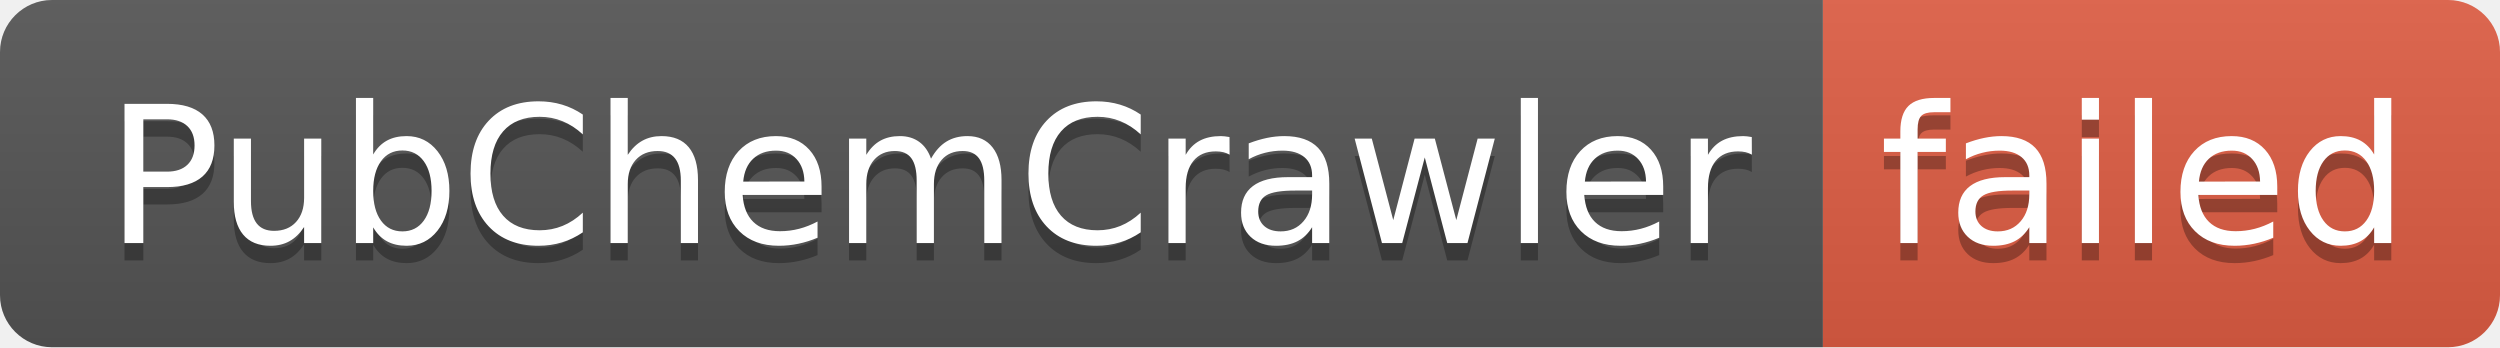
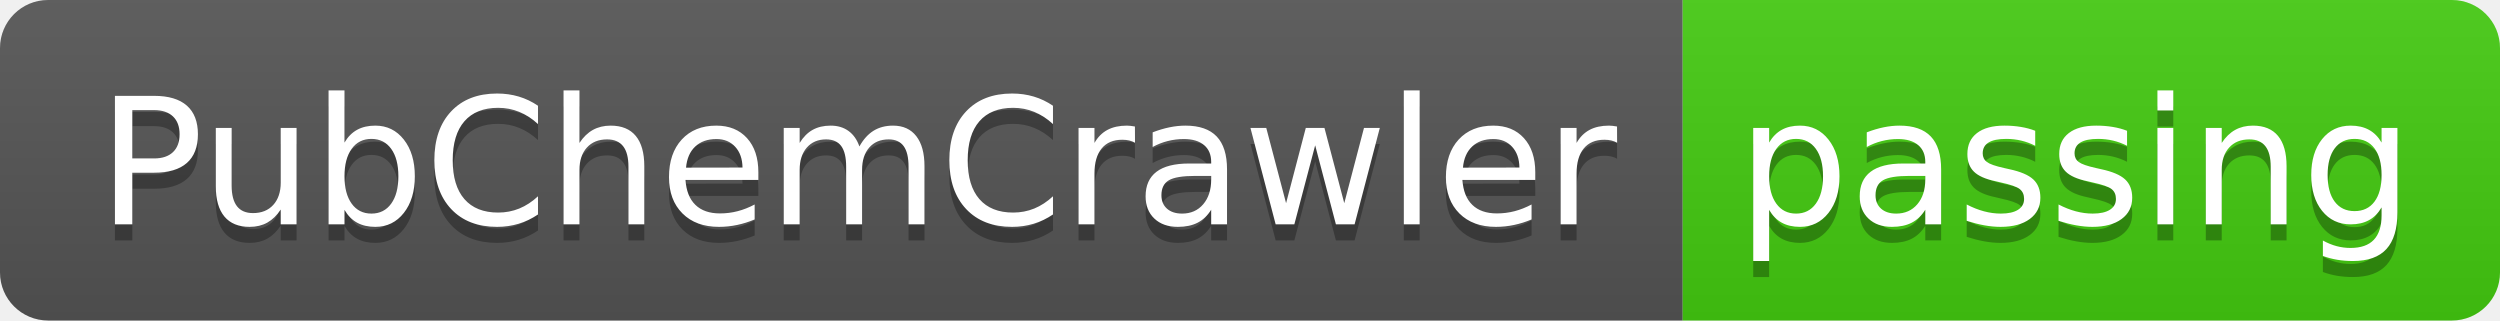
- <svg xmlns="http://www.w3.org/2000/svg" width="144" height="20" role="img" aria-label="PubChemCrawler: failed">
+ <svg xmlns="http://www.w3.org/2000/svg" width="156" height="20" role="img" aria-label="PubChemCrawler: passing">
  <linearGradient id="s" x2="0" y2="100%">
    <stop offset="0" stop-color="#bbb" stop-opacity=".1" />
    <stop offset="1" stop-opacity=".1" />
  </linearGradient>
  <clipPath id="r">
-     <rect width="144" height="20" rx="3" fill="#fff" />
+     <rect width="156" height="20" rx="3" fill="#fff" />
  </clipPath>
  <g clip-path="url(#r)">
    <rect width="105" height="20" fill="#555" />
-     <rect x="105" width="39" height="20" fill="#e05d44" />
-     <rect width="144" height="20" fill="url(#s)" />
+     <rect x="105" width="51" height="20" fill="#4c1" />
+     <rect width="156" height="20" fill="url(#s)" />
  </g>
  <g fill="#fff" text-anchor="middle" font-family="Verdana,Geneva,DejaVu Sans,sans-serif" text-rendering="geometricPrecision" font-size="110">
    <text aria-hidden="true" x="535" y="150" fill="#010101" fill-opacity=".3" transform="scale(.1)" textLength="950">PubChemCrawler</text>
    <text x="535" y="140" transform="scale(.1)" fill="#fff" textLength="950">PubChemCrawler</text>
-     <text aria-hidden="true" x="1235" y="150" fill="#010101" fill-opacity=".3" transform="scale(.1)" textLength="290">failed</text>
-     <text x="1235" y="140" transform="scale(.1)" fill="#fff" textLength="290">failed</text>
+     <text aria-hidden="true" x="1295" y="150" fill="#010101" fill-opacity=".3" transform="scale(.1)" textLength="410">passing</text>
+     <text x="1295" y="140" transform="scale(.1)" fill="#fff" textLength="410">passing</text>
  </g>
</svg>
